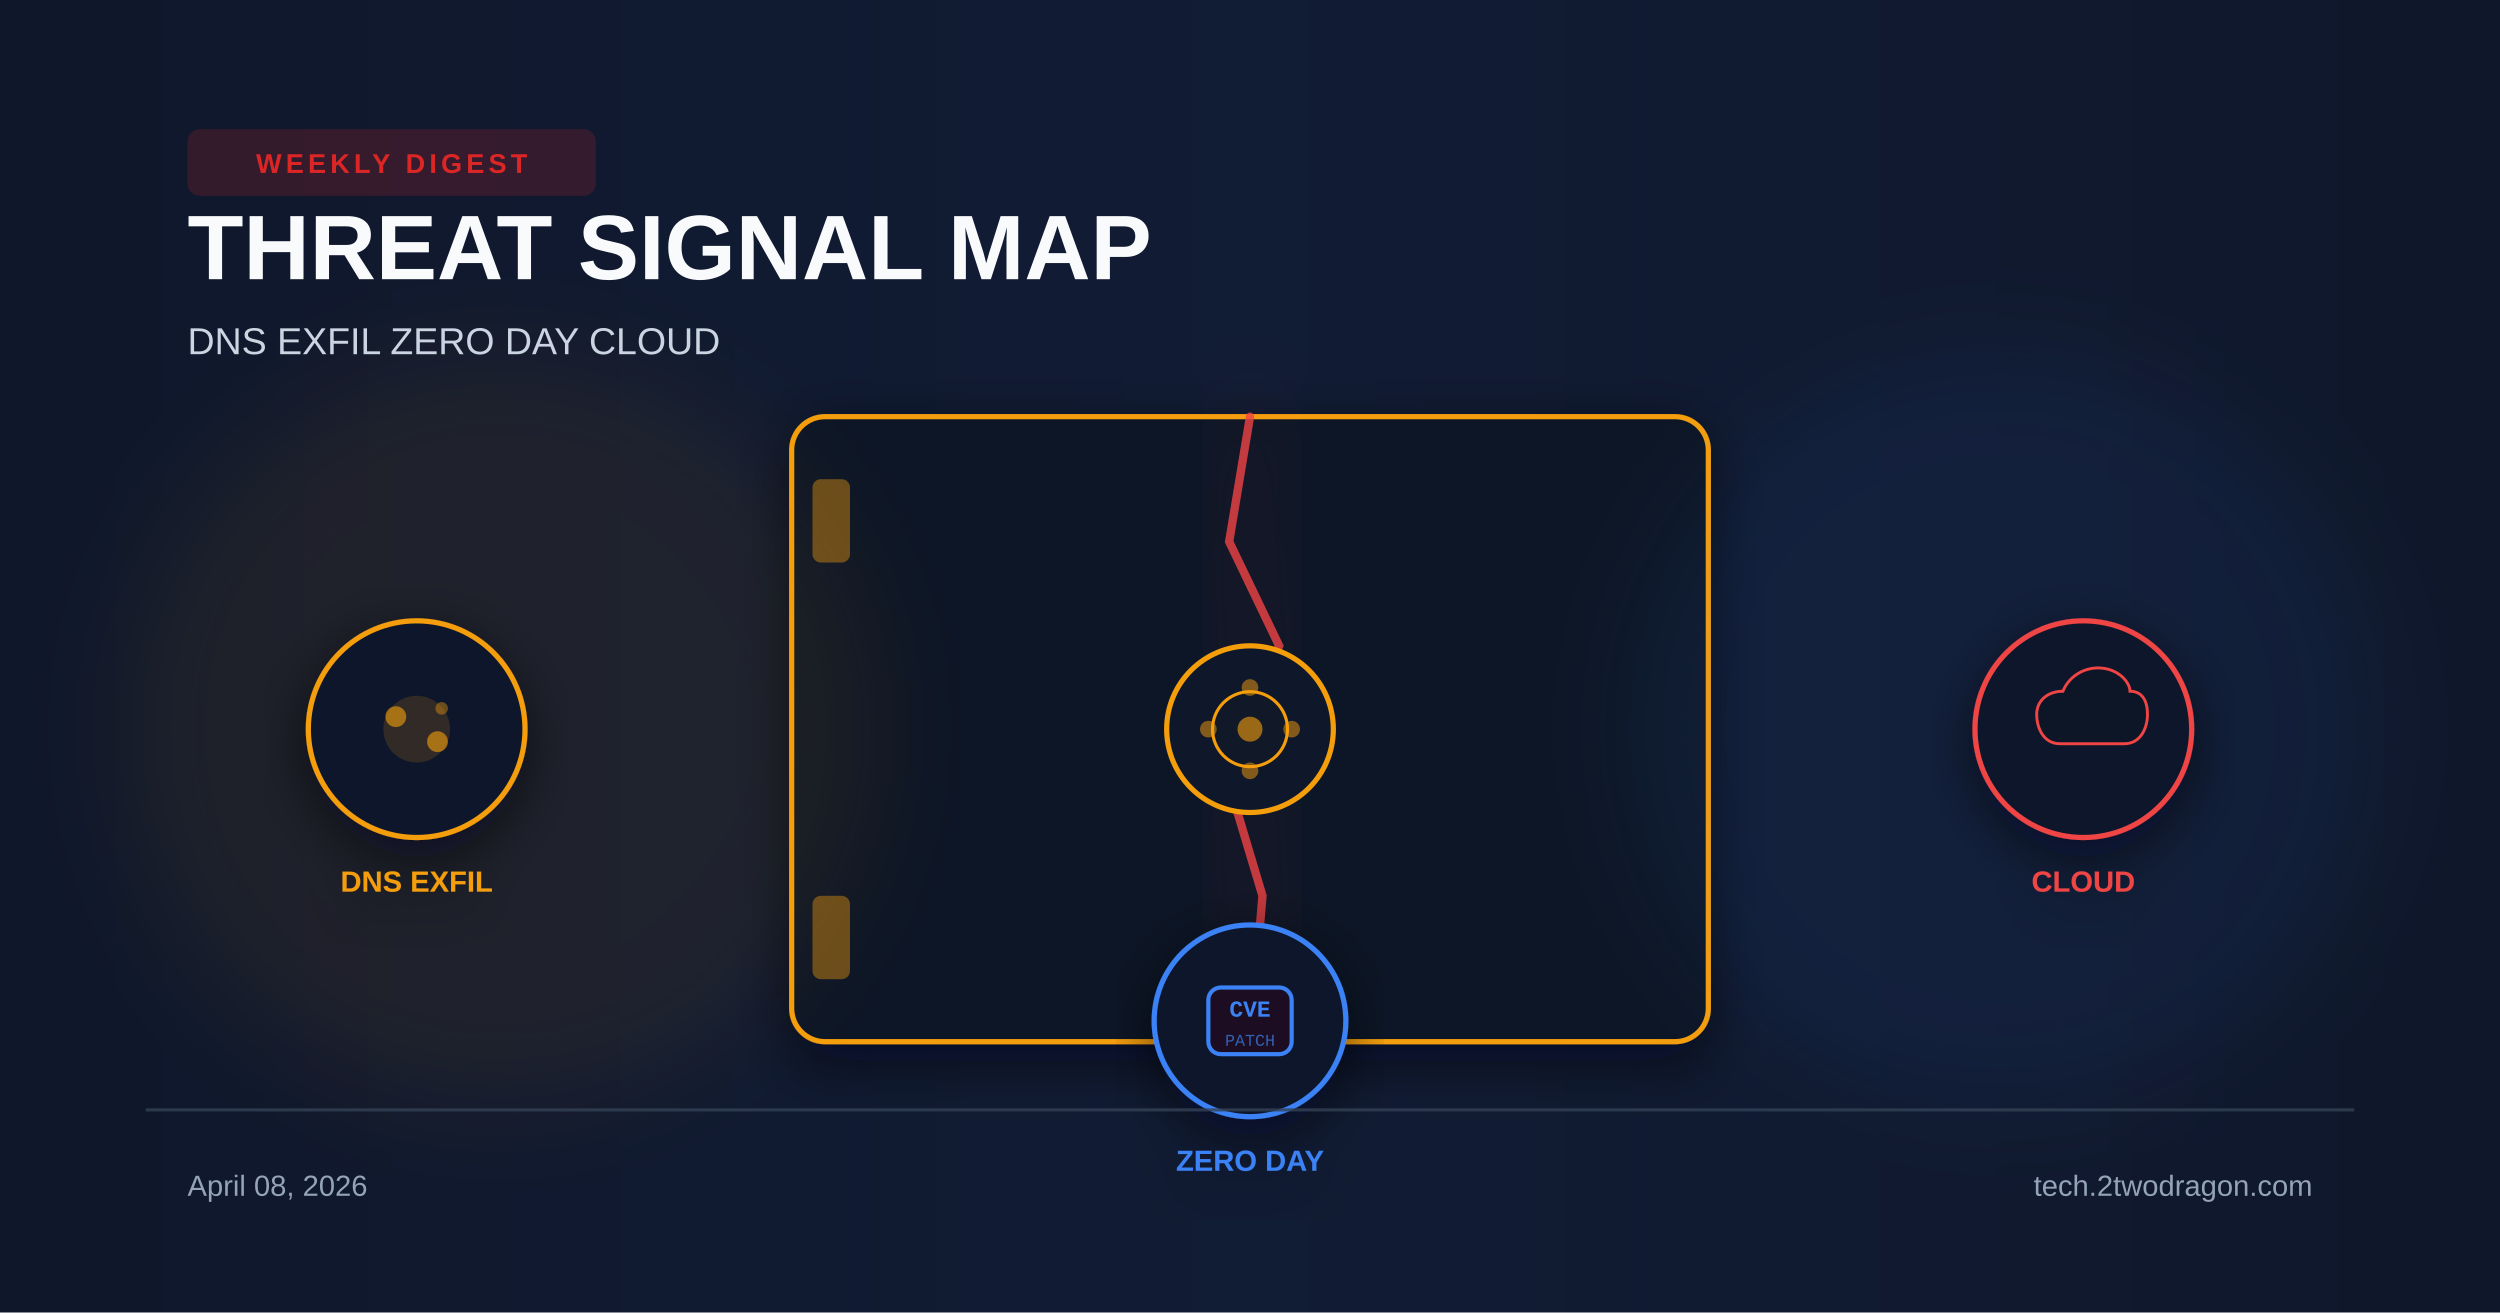
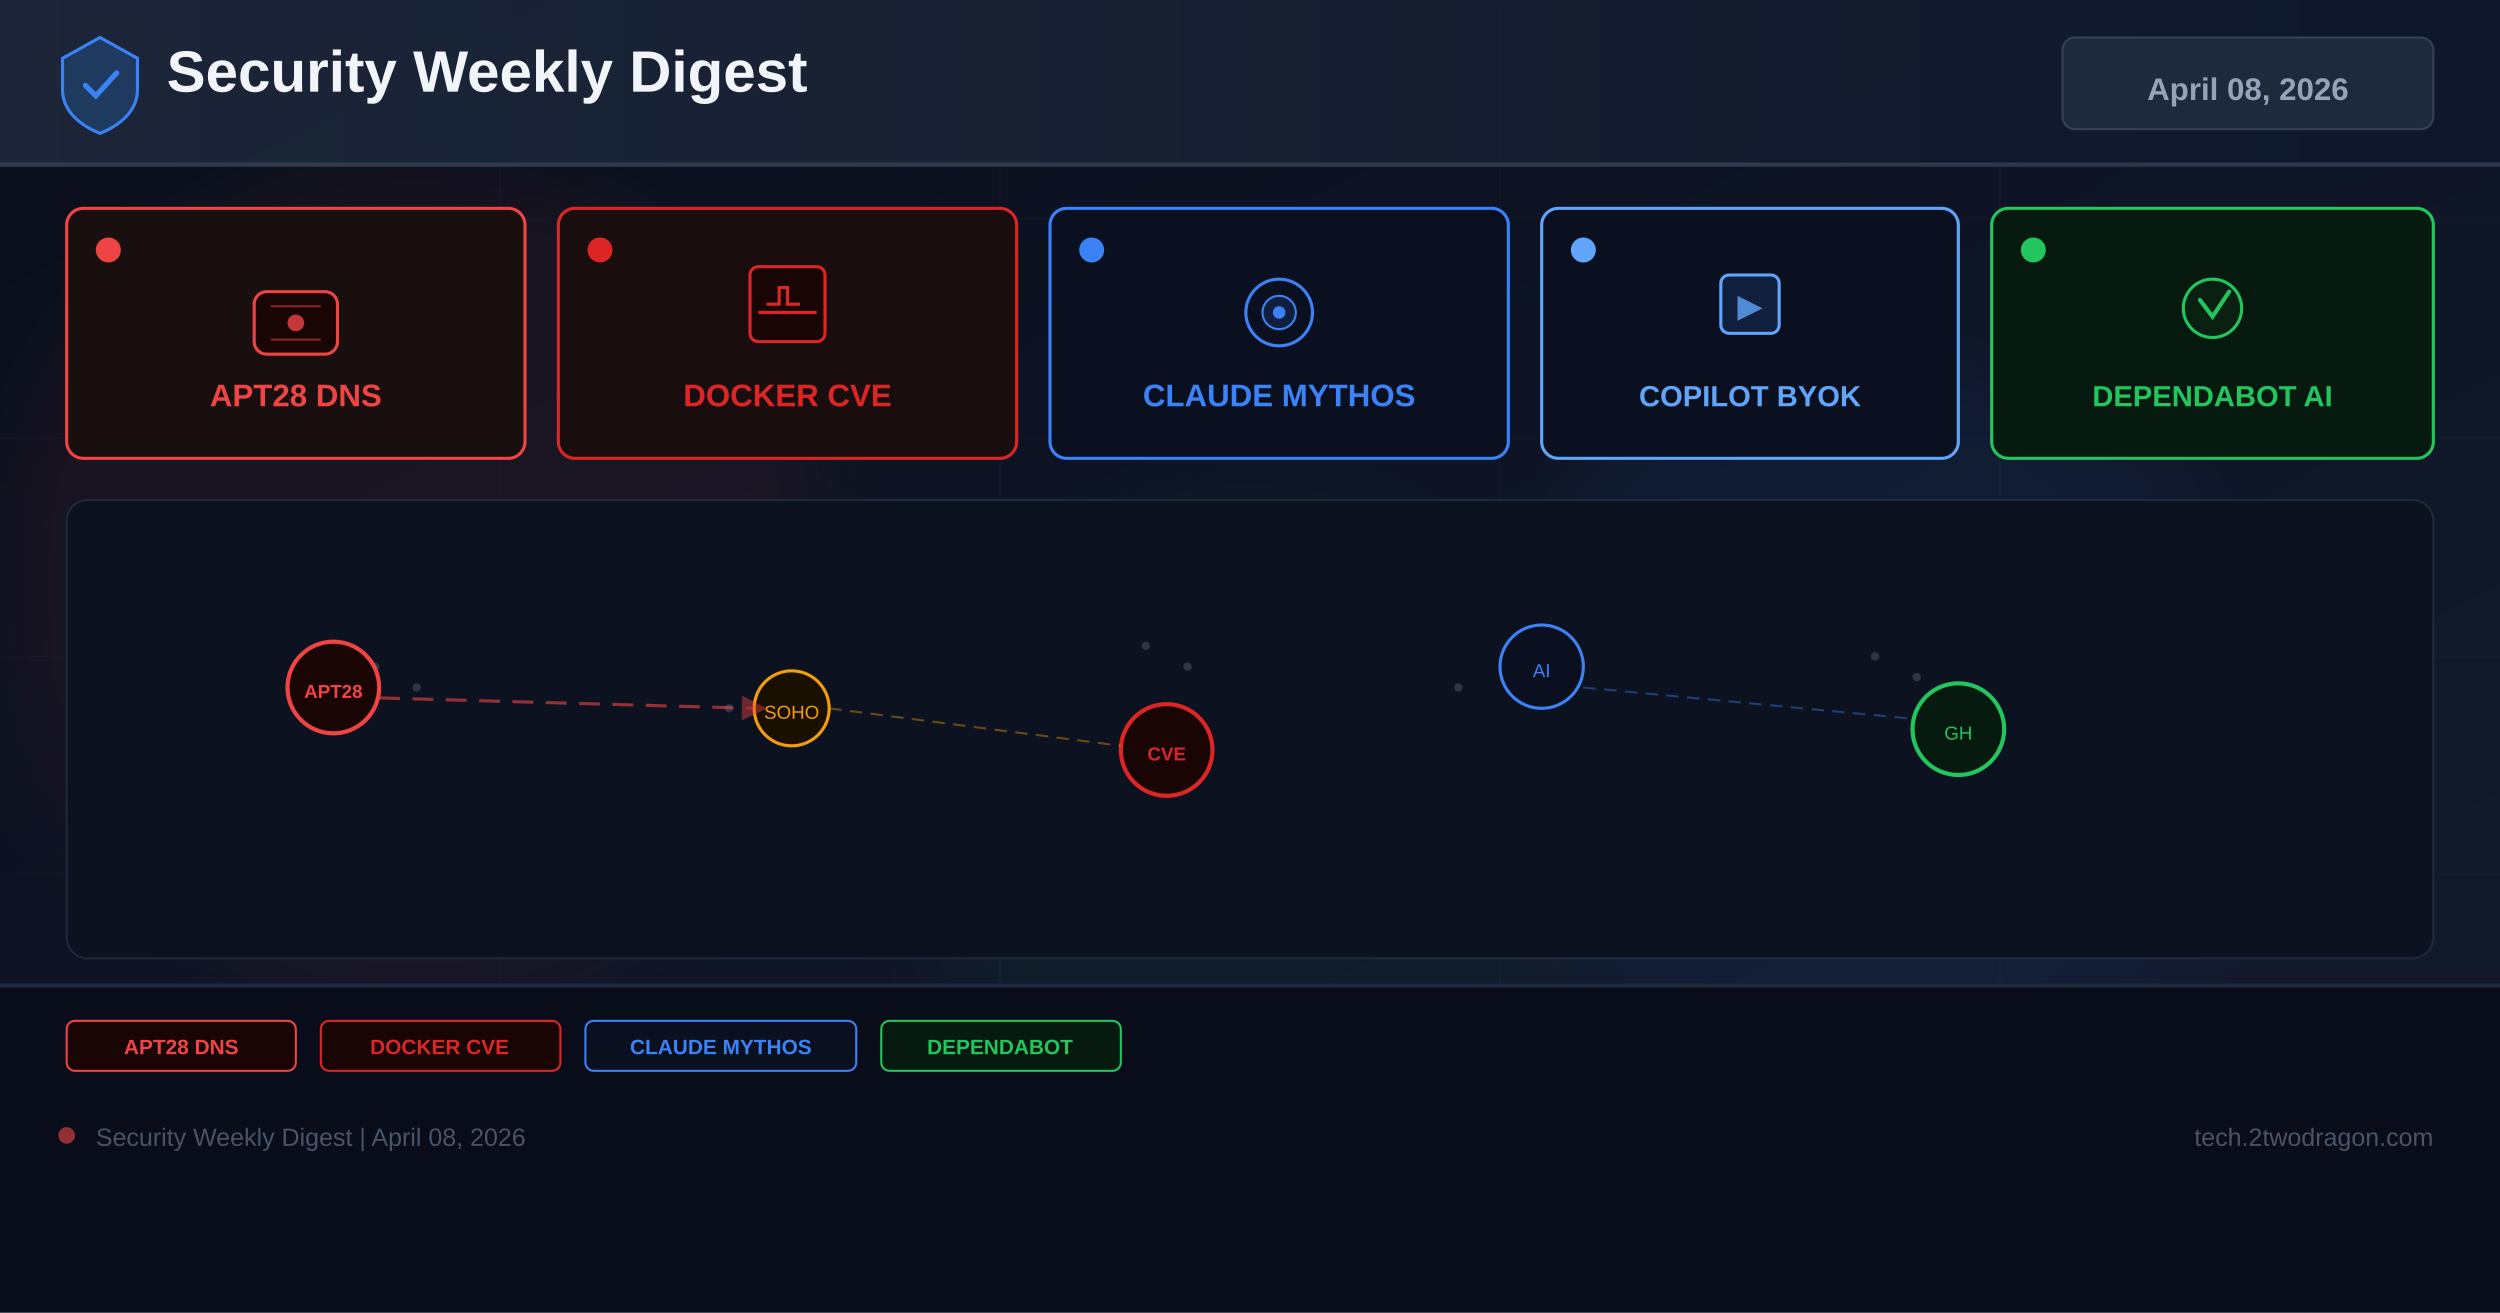
<svg xmlns="http://www.w3.org/2000/svg" width="1200" height="630" viewBox="0 0 1200 630">
  <defs>
-     <linearGradient id="bg" x1="0%" y1="0%" x2="100%" y2="0%">
-       <stop offset="0%" stop-color="#0f172a" />
-       <stop offset="50%" stop-color="#111c35" />
+     <linearGradient id="bg" x1="0%" y1="0%" x2="100%" y2="100%">
+       <stop offset="0%" stop-color="#0a0e1a" />
+       <stop offset="60%" stop-color="#0f1628" />
+       <stop offset="100%" stop-color="#141b2d" />
+     </linearGradient>
+     <linearGradient id="hg" x1="0%" y1="0%" x2="100%" y2="0%">
+       <stop offset="0%" stop-color="#1e293b" />
      <stop offset="100%" stop-color="#0f172a" />
    </linearGradient>
-     <filter id="glow" x="-40%" y="-40%" width="180%" height="180%">
-       <feGaussianBlur stdDeviation="24" />
+     <filter id="glow" x="-50%" y="-50%" width="200%" height="200%">
+       <feGaussianBlur stdDeviation="18" />
    </filter>
-     <filter id="shadow" x="-20%" y="-20%" width="140%" height="140%">
-       <feDropShadow dx="0" dy="8" stdDeviation="14" flood-color="#020617" flood-opacity="0.6" />
-     </filter>
+     <marker id="ar" markerWidth="8" markerHeight="8" refX="4" refY="4" orient="auto">
+       <path d="M0,0 L8,4 L0,8 Z" fill="#ef4444" opacity="0.7" />
+     </marker>
  </defs>
  <rect width="1200" height="630" fill="url(#bg)" />
-   <rect x="380" y="200" width="440" height="300" rx="16" fill="#111827" stroke="#f59e0b" stroke-width="2.5" filter="url(#shadow)" />
-   <rect x="390" y="230" width="18" height="40" rx="4" fill="#f59e0b" opacity="0.4" />
-   <rect x="390" y="430" width="18" height="40" rx="4" fill="#f59e0b" opacity="0.4" />
-   <path d="M600 200 L590 260 L614 310 L588 370 L606 430 L600 500" fill="none" stroke="#ef4444" stroke-width="4" stroke-linecap="round" opacity="0.8" />
-   <path d="M600 200 L590 260 L614 310 L588 370 L606 430 L600 500" fill="none" stroke="#ef4444" stroke-width="16" stroke-linecap="round" opacity="0.12" filter="url(#glow)" />
-   <circle cx="600" cy="350" r="40" fill="#0f172a" stroke="#f59e0b" stroke-width="2.5" />
-   <circle cx="600" cy="350" r="18" fill="#111827" stroke="#f59e0b" stroke-width="1.5" />
-   <circle cx="600" cy="350" r="6" fill="#f59e0b" opacity="0.6" />
-   <circle cx="600" cy="330" r="4" fill="#f59e0b" opacity="0.5" />
-   <circle cx="600" cy="370" r="4" fill="#f59e0b" opacity="0.5" />
-   <circle cx="580" cy="350" r="4" fill="#f59e0b" opacity="0.5" />
-   <circle cx="620" cy="350" r="4" fill="#f59e0b" opacity="0.5" />
-   <circle cx="240" cy="350" r="180" fill="#f59e0b" opacity="0.07" filter="url(#glow)" />
-   <circle cx="960" cy="350" r="180" fill="#3b82f6" opacity="0.07" filter="url(#glow)" />
-   <g transform="translate(200 350)" filter="url(#shadow)">
-     <circle r="52" fill="#0f172a" stroke="#f59e0b" stroke-width="2.5" />
-     <circle r="16" fill="#f59e0b" opacity="0.15" />
-     <circle cx="-10" cy="-6" r="5" fill="#f59e0b" opacity="0.6" />
-     <circle cx="10" cy="6" r="5" fill="#f59e0b" opacity="0.6" />
-     <circle cx="12" cy="-10" r="3" fill="#f59e0b" opacity="0.4" />
-     <text x="0" y="78" font-family="Arial,sans-serif" font-size="14" font-weight="700" fill="#f59e0b" text-anchor="middle">DNS EXFIL</text>
+   <g opacity="0.04" stroke="#94a3b8" stroke-width="0.5">
+     <line x1="0" y1="105" x2="1200" y2="105" />
+     <line x1="0" y1="210" x2="1200" y2="210" />
+     <line x1="0" y1="315" x2="1200" y2="315" />
+     <line x1="0" y1="420" x2="1200" y2="420" />
+     <line x1="0" y1="525" x2="1200" y2="525" />
+     <line x1="240" y1="0" x2="240" y2="630" />
+     <line x1="480" y1="0" x2="480" y2="630" />
+     <line x1="720" y1="0" x2="720" y2="630" />
+     <line x1="960" y1="0" x2="960" y2="630" />
  </g>
-   <g transform="translate(600 490)" filter="url(#shadow)">
-     <circle r="46" fill="#0f172a" stroke="#3b82f6" stroke-width="2.5" />
-     <rect x="-20" y="-16" width="40" height="32" rx="6" fill="#1a1020" stroke="#3b82f6" stroke-width="2" />
-     <text x="0" y="-2" font-family="Courier New" font-size="11" font-weight="700" fill="#3b82f6" text-anchor="middle">CVE</text>
-     <text x="0" y="12" font-family="Courier New" font-size="8" fill="#3b82f6" text-anchor="middle" opacity="0.7">PATCH</text>
-     <text x="0" y="72" font-family="Arial,sans-serif" font-size="14" font-weight="700" fill="#3b82f6" text-anchor="middle">ZERO DAY</text>
+   <circle cx="200" cy="280" r="200" fill="#ef4444" opacity="0.06" filter="url(#glow)" />
+   <circle cx="900" cy="350" r="180" fill="#3b82f6" opacity="0.06" filter="url(#glow)" />
+   <circle cx="600" cy="400" r="160" fill="#22c55e" opacity="0.04" filter="url(#glow)" />
+   <rect x="0" y="0" width="1200" height="80" fill="url(#hg)" opacity="0.9" />
+   <rect x="0" y="78" width="1200" height="2" fill="#334155" opacity="0.8" />
+   <g transform="translate(48,40)">
+     <path d="M0,-22 L18,-12 L18,3 C18,13 10,20 0,24 C-10,20 -18,13 -18,3 L-18,-12 Z" fill="#1e3a5f" stroke="#3b82f6" stroke-width="1.5" />
+     <path d="M-7,1 L-2,6 L8,-5" stroke="#3b82f6" stroke-width="2.5" fill="none" stroke-linecap="round" />
  </g>
-   <g transform="translate(1000 350)" filter="url(#shadow)">
-     <circle r="52" fill="#0f172a" stroke="#ef4444" stroke-width="2.5" />
-     <path d="M-16 10 C-28 10 -32 -2 -32 -10 C-32 -20 -24 -26 -14 -26 C-10 -36 0 -42 10 -42 C24 -42 32 -32 32 -26 C40 -26 44 -20 44 -10 C44 -2 40 10 28 10 Z" fill="#0b1628" stroke="#ef4444" stroke-width="2" transform="scale(0.7)" />
-     <text x="0" y="78" font-family="Arial,sans-serif" font-size="14" font-weight="700" fill="#ef4444" text-anchor="middle">CLOUD</text>
+   <text x="80" y="44" font-family="Arial,sans-serif" font-size="28" font-weight="700" fill="#f1f5f9">Security Weekly Digest</text>
+   <rect x="990" y="18" width="178" height="44" rx="6" fill="#1e293b" stroke="#334155" stroke-width="1" />
+   <text x="1079" y="48" font-family="Arial,sans-serif" font-size="15" font-weight="700" fill="#94a3b8" text-anchor="middle">April 08, 2026</text>
+   <rect x="32" y="100" width="220" height="120" rx="8" fill="#1a0f0f" stroke="#ef4444" stroke-width="1.5" />
+   <circle cx="52" cy="120" r="6" fill="#ef4444" />
+   <g transform="translate(142,155)">
+     <rect x="-20" y="-15" width="40" height="30" rx="6" fill="#1a0505" stroke="#ef4444" stroke-width="1.5" />
+     <circle cx="0" cy="0" r="4" fill="#ef4444" opacity="0.8" />
+     <line x1="-12" y1="-8" x2="12" y2="-8" stroke="#ef4444" stroke-width="1" opacity="0.5" />
+     <line x1="-12" y1="8" x2="12" y2="8" stroke="#ef4444" stroke-width="1" opacity="0.5" />
  </g>
-   <rect x="90" y="62" width="196" height="32" rx="6" fill="#dc2626" opacity="0.18" />
-   <text x="188" y="83" font-family="Arial,sans-serif" font-size="13" font-weight="700" fill="#dc2626" text-anchor="middle" letter-spacing="2">WEEKLY DIGEST</text>
-   <text x="90" y="134" font-family="Arial,sans-serif" font-size="44" font-weight="700" fill="#f8fafc">THREAT SIGNAL MAP</text>
-   <text x="90" y="170" font-family="Arial,sans-serif" font-size="18" fill="#cbd5e1">DNS EXFIL  ZERO DAY  CLOUD</text>
-   <rect x="70" y="532" width="1060" height="1.5" fill="#334155" opacity="0.8" />
-   <text x="90" y="574" font-family="Arial,sans-serif" font-size="14" fill="#94a3b8">April 08, 2026</text>
-   <text x="1110" y="574" font-family="Arial,sans-serif" font-size="14" fill="#94a3b8" text-anchor="end">tech.2twodragon.com</text>
+   <text x="142" y="195" font-family="Arial,sans-serif" font-size="15" font-weight="700" fill="#ef4444" text-anchor="middle">APT28 DNS</text>
+   <rect x="268" y="100" width="220" height="120" rx="8" fill="#1a0d0d" stroke="#dc2626" stroke-width="1.5" />
+   <circle cx="288" cy="120" r="6" fill="#dc2626" />
+   <g transform="translate(378,150)">
+     <rect x="-18" y="-22" width="36" height="36" rx="4" fill="#1a0505" stroke="#dc2626" stroke-width="1.5" />
+     <path d="M-10,-4 h6 v-8 h4 v8 h6 M-14,0 h28" stroke="#dc2626" stroke-width="1.5" fill="none" />
+   </g>
+   <text x="378" y="195" font-family="Arial,sans-serif" font-size="15" font-weight="700" fill="#dc2626" text-anchor="middle">DOCKER CVE</text>
+   <rect x="504" y="100" width="220" height="120" rx="8" fill="#0a1020" stroke="#3b82f6" stroke-width="1.5" />
+   <circle cx="524" cy="120" r="6" fill="#3b82f6" />
+   <g transform="translate(614,150)">
+     <circle r="16" fill="none" stroke="#3b82f6" stroke-width="1.5" />
+     <circle r="8" fill="#0f1f3d" stroke="#3b82f6" stroke-width="1" />
+     <circle r="3" fill="#3b82f6" />
+   </g>
+   <text x="614" y="195" font-family="Arial,sans-serif" font-size="15" font-weight="700" fill="#3b82f6" text-anchor="middle">CLAUDE MYTHOS</text>
+   <rect x="740" y="100" width="200" height="120" rx="8" fill="#0a1020" stroke="#60a5fa" stroke-width="1.5" />
+   <circle cx="760" cy="120" r="6" fill="#60a5fa" />
+   <g transform="translate(840,148)">
+     <rect x="-14" y="-16" width="28" height="28" rx="4" fill="#0f1f3d" stroke="#60a5fa" stroke-width="1.5" />
+     <path d="M-6,-6 L6,0 L-6,6 Z" fill="#60a5fa" opacity="0.8" />
+   </g>
+   <text x="840" y="195" font-family="Arial,sans-serif" font-size="14" font-weight="700" fill="#60a5fa" text-anchor="middle">COPILOT BYOK</text>
+   <rect x="956" y="100" width="212" height="120" rx="8" fill="#071a10" stroke="#22c55e" stroke-width="1.5" />
+   <circle cx="976" cy="120" r="6" fill="#22c55e" />
+   <g transform="translate(1062,148)">
+     <circle r="14" fill="#0a2010" stroke="#22c55e" stroke-width="1.5" />
+     <path d="M-6,-4 L0,4 L8,-8" stroke="#22c55e" stroke-width="2" fill="none" stroke-linecap="round" />
+   </g>
+   <text x="1062" y="195" font-family="Arial,sans-serif" font-size="14" font-weight="700" fill="#22c55e" text-anchor="middle">DEPENDABOT AI</text>
+   <rect x="32" y="240" width="1136" height="220" rx="10" fill="#0c1220" stroke="#1e293b" stroke-width="1" />
+   <g opacity="0.25">
+     <circle cx="180" cy="320" r="2" fill="#94a3b8" />
+     <circle cx="200" cy="330" r="2" fill="#94a3b8" />
+     <circle cx="550" cy="310" r="2" fill="#94a3b8" />
+     <circle cx="570" cy="320" r="2" fill="#94a3b8" />
+     <circle cx="900" cy="315" r="2" fill="#94a3b8" />
+     <circle cx="920" cy="325" r="2" fill="#94a3b8" />
+     <circle cx="350" cy="340" r="2" fill="#94a3b8" />
+     <circle cx="700" cy="330" r="2" fill="#94a3b8" />
+   </g>
+   <circle cx="160" cy="330" r="22" fill="#1a0505" stroke="#ef4444" stroke-width="2" />
+   <text x="160" y="335" font-family="Arial,sans-serif" font-size="9" font-weight="700" fill="#ef4444" text-anchor="middle">APT28</text>
+   <circle cx="380" cy="340" r="18" fill="#1a1000" stroke="#f59e0b" stroke-width="1.5" />
+   <text x="380" y="345" font-family="Arial,sans-serif" font-size="9" fill="#f59e0b" text-anchor="middle">SOHO</text>
+   <line x1="182" y1="335" x2="362" y2="340" stroke="#ef4444" stroke-width="1.5" stroke-dasharray="10 6" opacity="0.6" marker-end="url(#ar)" />
+   <circle cx="560" cy="360" r="22" fill="#1a0505" stroke="#dc2626" stroke-width="2" />
+   <text x="560" y="365" font-family="Arial,sans-serif" font-size="9" font-weight="700" fill="#dc2626" text-anchor="middle">CVE</text>
+   <circle cx="740" cy="320" r="20" fill="#0a1020" stroke="#3b82f6" stroke-width="1.5" />
+   <text x="740" y="325" font-family="Arial,sans-serif" font-size="9" fill="#3b82f6" text-anchor="middle">AI</text>
+   <circle cx="940" cy="350" r="22" fill="#071a10" stroke="#22c55e" stroke-width="2" />
+   <text x="940" y="355" font-family="Arial,sans-serif" font-size="9" fill="#22c55e" text-anchor="middle">GH</text>
+   <line x1="398" y1="340" x2="538" y2="358" stroke="#f59e0b" stroke-width="1" stroke-dasharray="6 4" opacity="0.4" />
+   <line x1="760" y1="330" x2="918" y2="345" stroke="#3b82f6" stroke-width="1" stroke-dasharray="6 4" opacity="0.4" />
+   <rect x="0" y="472" width="1200" height="158" fill="#080c18" opacity="0.95" />
+   <rect x="0" y="472" width="1200" height="2" fill="#1e293b" />
+   <rect x="32" y="490" width="110" height="24" rx="4" fill="#1a0505" stroke="#ef4444" stroke-width="1" />
+   <text x="87" y="506" font-family="Arial,sans-serif" font-size="10" font-weight="700" fill="#ef4444" text-anchor="middle">APT28 DNS</text>
+   <rect x="154" y="490" width="115" height="24" rx="4" fill="#1a0505" stroke="#dc2626" stroke-width="1" />
+   <text x="211" y="506" font-family="Arial,sans-serif" font-size="10" font-weight="700" fill="#dc2626" text-anchor="middle">DOCKER CVE</text>
+   <rect x="281" y="490" width="130" height="24" rx="4" fill="#0a1020" stroke="#3b82f6" stroke-width="1" />
+   <text x="346" y="506" font-family="Arial,sans-serif" font-size="10" font-weight="700" fill="#3b82f6" text-anchor="middle">CLAUDE MYTHOS</text>
+   <rect x="423" y="490" width="115" height="24" rx="4" fill="#071a10" stroke="#22c55e" stroke-width="1" />
+   <text x="480" y="506" font-family="Arial,sans-serif" font-size="10" font-weight="700" fill="#22c55e" text-anchor="middle">DEPENDABOT</text>
+   <circle cx="32" cy="545" r="4" fill="#ef4444" opacity="0.6" />
+   <text x="46" y="550" font-family="Arial,sans-serif" font-size="12" fill="#475569">Security Weekly Digest | April 08, 2026</text>
+   <text x="1168" y="550" font-family="Arial,sans-serif" font-size="12" fill="#475569" text-anchor="end">tech.2twodragon.com</text>
</svg>
